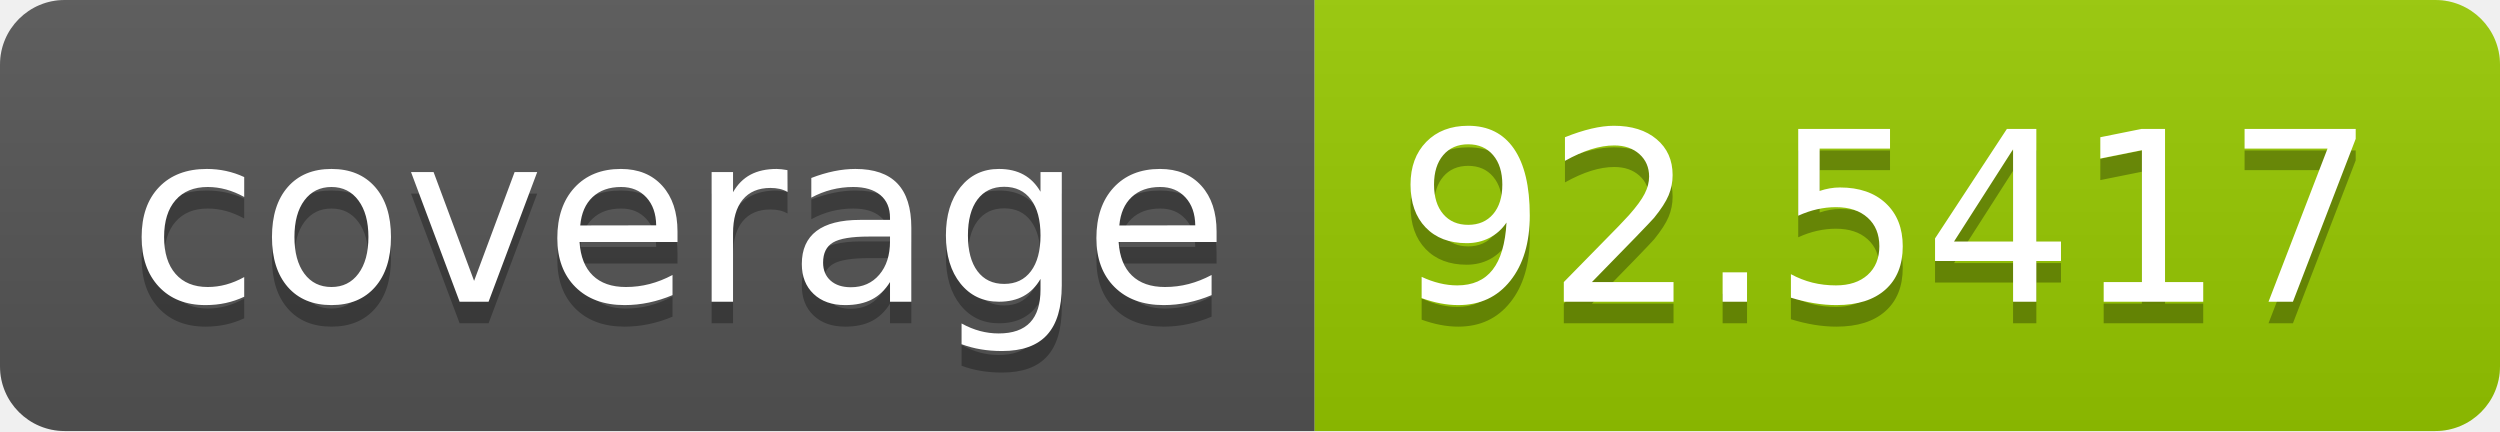
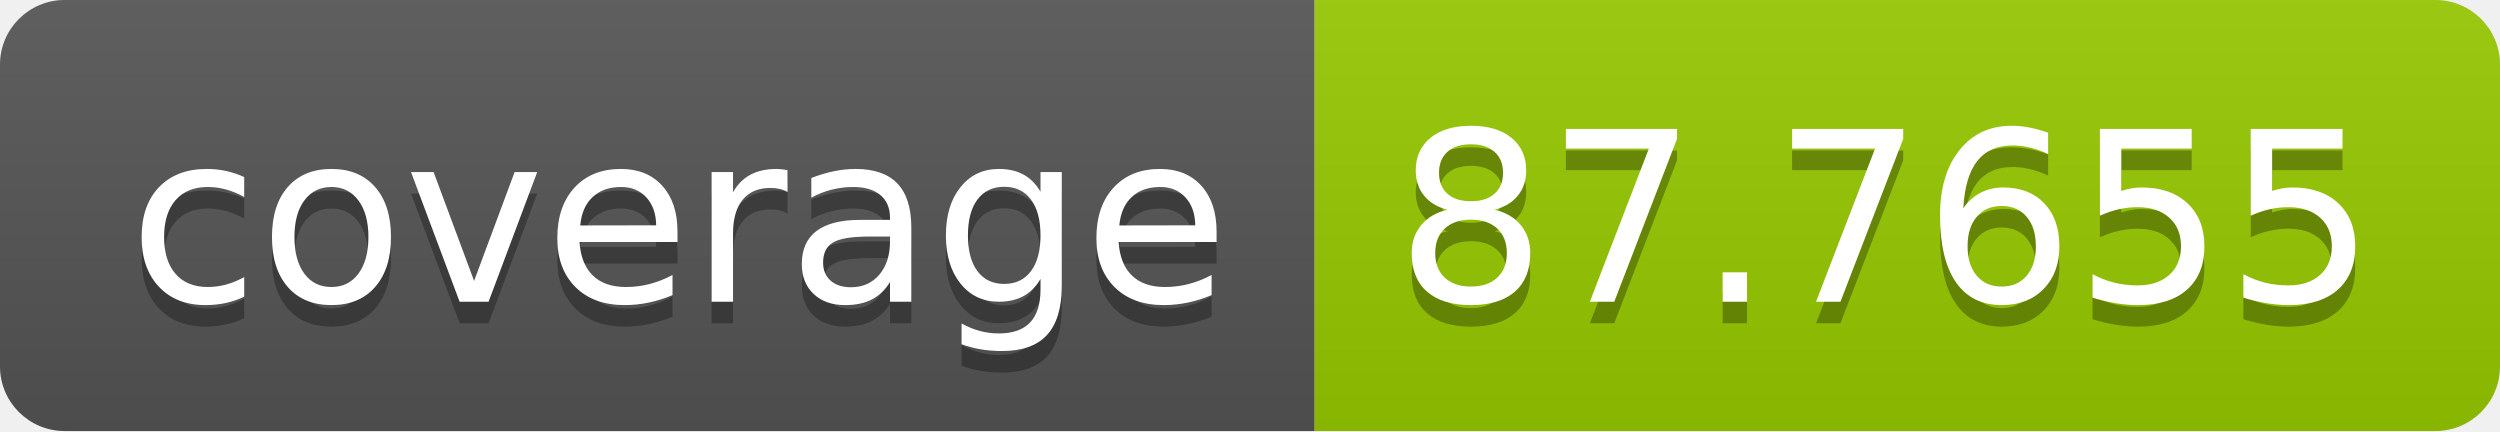
- <svg xmlns="http://www.w3.org/2000/svg" width="116" height="20" role="img" aria-label="coverage: 92.5417">
+ <svg xmlns="http://www.w3.org/2000/svg" width="116" height="20" role="img" aria-label="coverage: 87.7655">
  <linearGradient id="s" x2="0" y2="100%">
    <stop offset="0" stop-color="#bbb" stop-opacity=".1" />
    <stop offset="1" stop-opacity=".1" />
  </linearGradient>
  <clipPath id="r">
    <rect width="116" height="20" rx="3" fill="#fff" />
  </clipPath>
  <g clip-path="url(#r)">
    <rect width="61" height="20" fill="#555" />
    <rect x="61" width="55" height="20" fill="#97ca00" />
    <rect width="116" height="20" fill="url(#s)" />
  </g>
  <g fill="#fff" text-anchor="middle" font-family="Verdana,Geneva,DejaVu Sans,sans-serif" text-rendering="geometricPrecision" font-size="110">
    <text aria-hidden="true" x="315" y="150" fill="#010101" fill-opacity=".3" transform="scale(.1)" textLength="510">coverage</text>
    <text x="315" y="140" transform="scale(.1)" fill="#fff" textLength="510">coverage</text>
-     <text aria-hidden="true" x="875" y="150" fill="#010101" fill-opacity=".3" transform="scale(.1)" textLength="450">92.5417</text>
-     <text x="875" y="140" transform="scale(.1)" fill="#fff" textLength="450">92.5417</text>
+     <text aria-hidden="true" x="875" y="150" fill="#010101" fill-opacity=".3" transform="scale(.1)" textLength="450">87.7655</text>
+     <text x="875" y="140" transform="scale(.1)" fill="#fff" textLength="450">87.7655</text>
  </g>
</svg>
